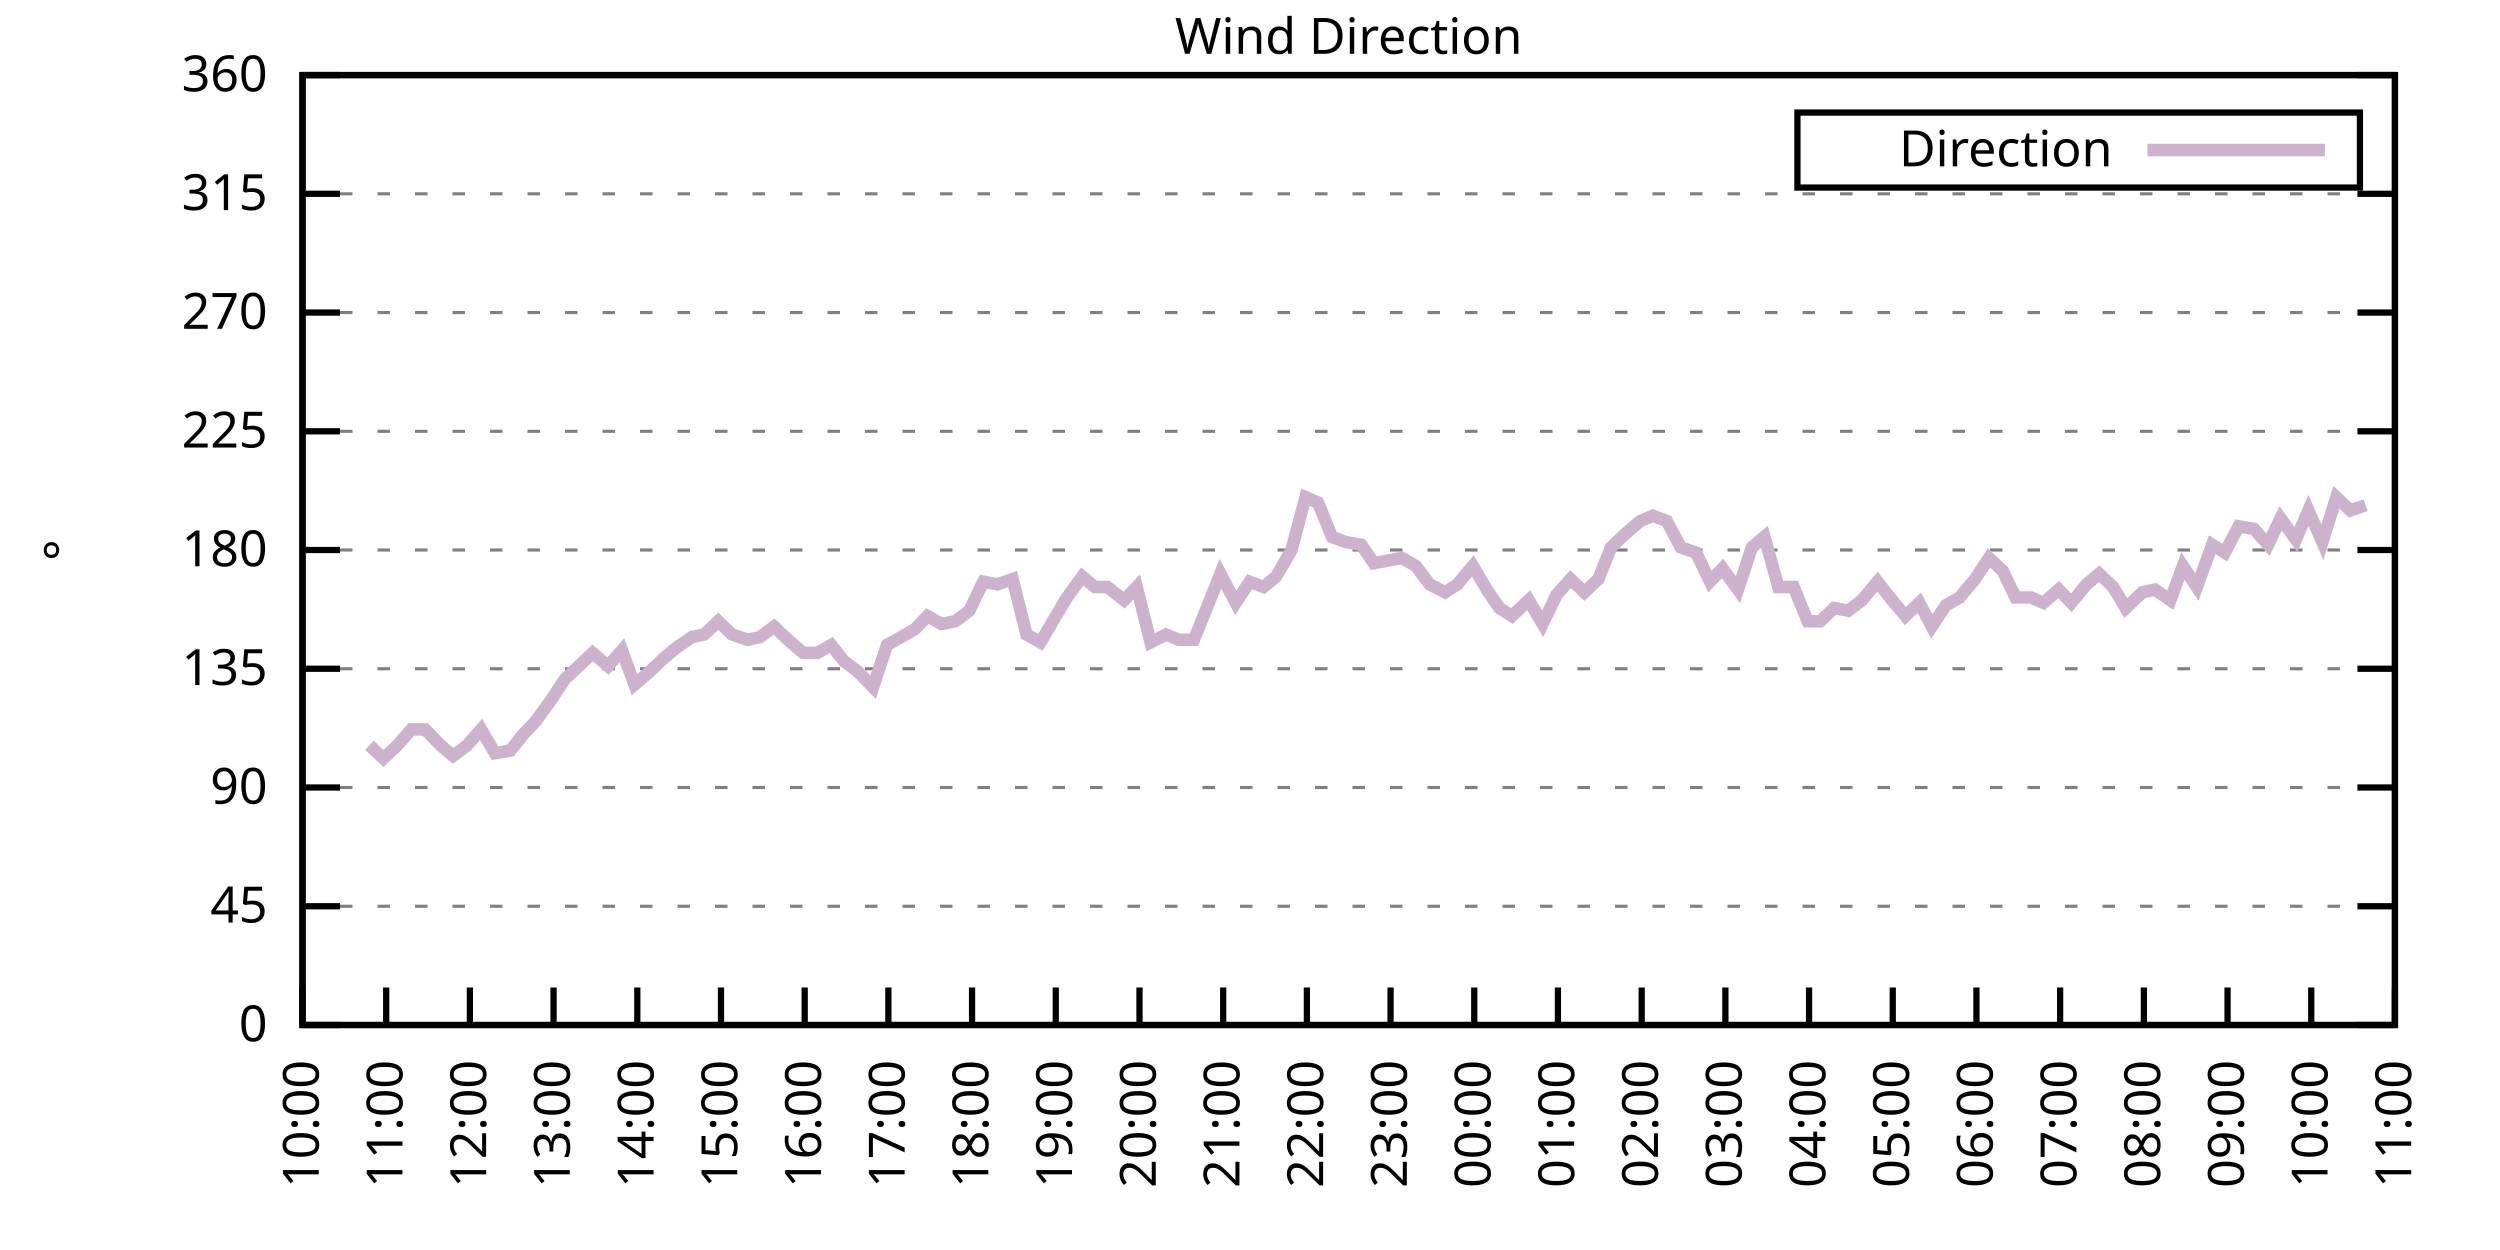
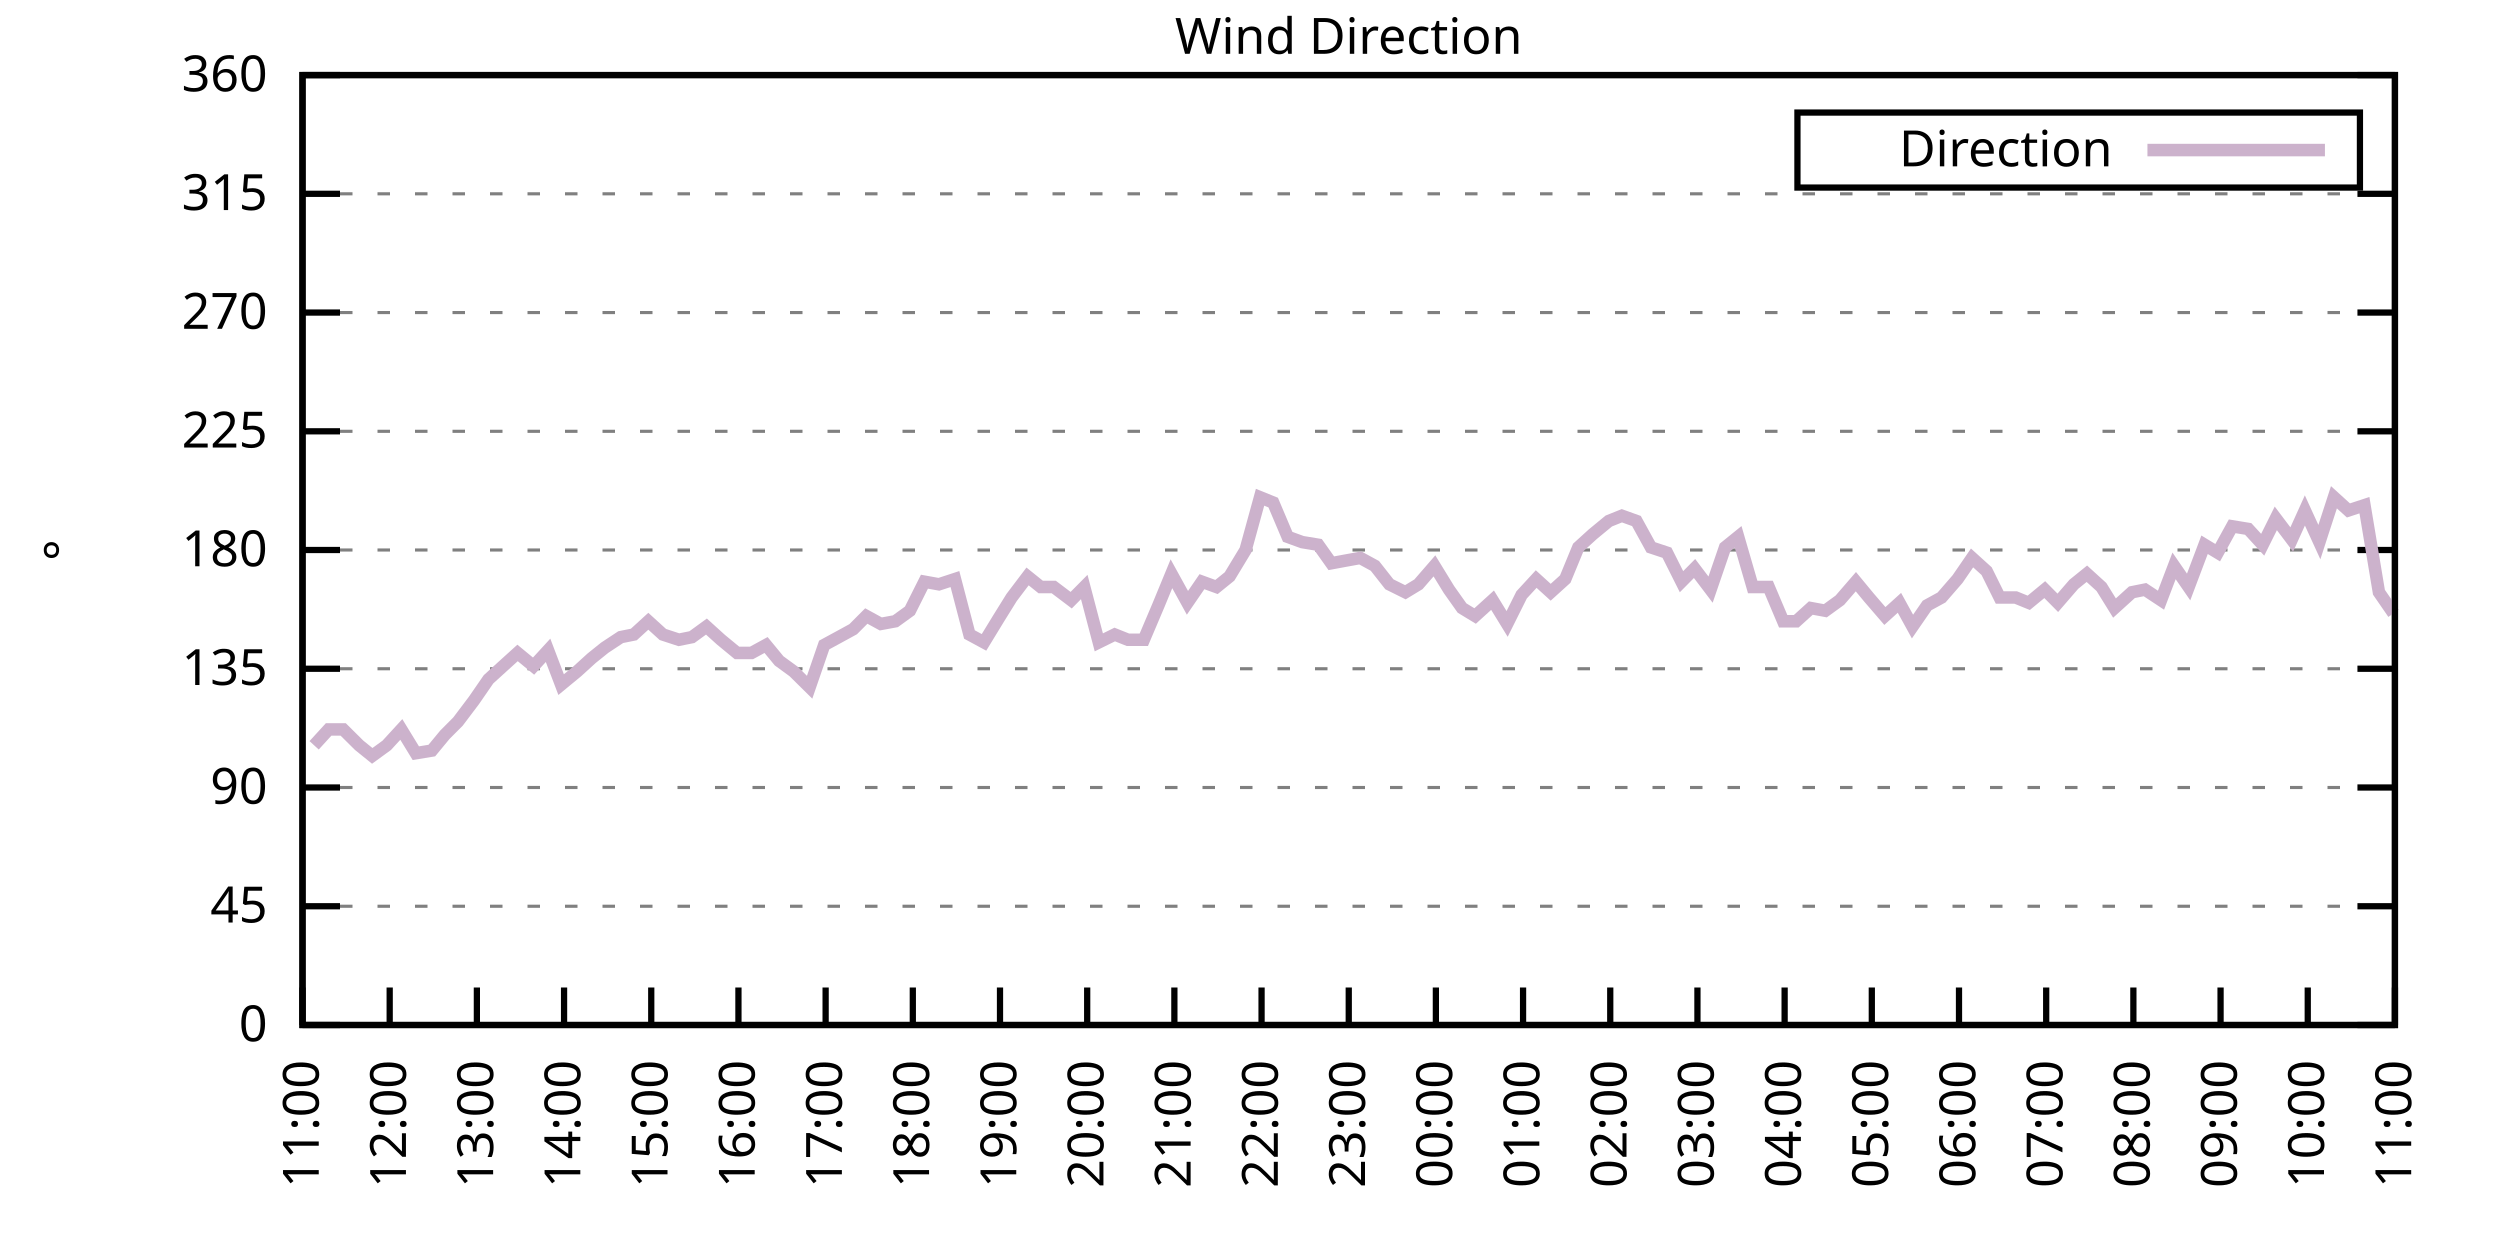
<svg xmlns="http://www.w3.org/2000/svg" xmlns:xlink="http://www.w3.org/1999/xlink" width="400" height="200" viewBox="0 0 400 200">
  <g id="gnuplot_canvas">
    <rect x="0" y="0" width="400" height="200" fill="none" />
    <defs>
      <circle id="gpDot" r="0.5" stroke-width="0.5" stroke="currentColor" />
      <path id="gpPt0" stroke-width="0.333" stroke="currentColor" d="M-1,0 h2 M0,-1 v2" />
      <path id="gpPt1" stroke-width="0.333" stroke="currentColor" d="M-1,-1 L1,1 M1,-1 L-1,1" />
      <path id="gpPt2" stroke-width="0.333" stroke="currentColor" d="M-1,0 L1,0 M0,-1 L0,1 M-1,-1 L1,1 M-1,1 L1,-1" />
      <rect id="gpPt3" stroke-width="0.333" stroke="currentColor" x="-1" y="-1" width="2" height="2" />
      <rect id="gpPt4" stroke-width="0.333" stroke="currentColor" fill="currentColor" x="-1" y="-1" width="2" height="2" />
      <circle id="gpPt5" stroke-width="0.333" stroke="currentColor" cx="0" cy="0" r="1" />
      <use xlink:href="#gpPt5" id="gpPt6" fill="currentColor" stroke="none" />
      <path id="gpPt7" stroke-width="0.333" stroke="currentColor" d="M0,-1.33 L-1.33,0.67 L1.33,0.67 z" />
      <use xlink:href="#gpPt7" id="gpPt8" fill="currentColor" stroke="none" />
      <use xlink:href="#gpPt7" id="gpPt9" stroke="currentColor" transform="rotate(180)" />
      <use xlink:href="#gpPt9" id="gpPt10" fill="currentColor" stroke="none" />
      <use xlink:href="#gpPt3" id="gpPt11" stroke="currentColor" transform="rotate(45)" />
      <use xlink:href="#gpPt11" id="gpPt12" fill="currentColor" stroke="none" />
      <path id="gpPt13" stroke-width="0.333" stroke="currentColor" d="M0,1.330 L1.265,0.411 L0.782,-1.067 L-0.782,-1.076 L-1.265,0.411 z" />
      <use xlink:href="#gpPt13" id="gpPt14" fill="currentColor" stroke="none" />
      <filter id="textbox" filterUnits="objectBoundingBox" x="0" y="0" height="1" width="1">
        <feFlood flood-color="white" flood-opacity="1" result="bgnd" />
        <feComposite in="SourceGraphic" in2="bgnd" operator="atop" />
      </filter>
      <filter id="greybox" filterUnits="objectBoundingBox" x="0" y="0" height="1" width="1">
        <feFlood flood-color="lightgrey" flood-opacity="1" result="grey" />
        <feComposite in="SourceGraphic" in2="grey" operator="atop" />
      </filter>
    </defs>
    <g fill="none" color="white" stroke="currentColor" stroke-width="1.00" stroke-linecap="butt" stroke-linejoin="miter">
</g>
    <g fill="none" color="black" stroke="currentColor" stroke-width="1.00" stroke-linecap="butt" stroke-linejoin="miter">
      <g stroke="none" shape-rendering="crispEdges">
        <polygon fill="rgb(255, 255, 255)" points="48.40,164.00 383.18,164.00 383.18,12.02 48.40,12.02 " />
      </g>
    </g>
    <g fill="none" color="black" stroke="currentColor" stroke-width="1.00" stroke-linecap="butt" stroke-linejoin="miter">
</g>
    <g fill="none" color="black" stroke="black" stroke-width="0.50" stroke-linecap="butt" stroke-linejoin="miter">
</g>
    <g fill="none" color="gray" stroke="currentColor" stroke-width="0.50" stroke-linecap="butt" stroke-linejoin="miter">
      <path stroke="gray" stroke-dasharray="2,4" class="gridline" d="M48.40,164.00 L383.19,164.00  " />
    </g>
    <g fill="none" color="gray" stroke="gray" stroke-width="1.00" stroke-linecap="butt" stroke-linejoin="miter">
</g>
    <g fill="none" color="black" stroke="currentColor" stroke-width="1.00" stroke-linecap="butt" stroke-linejoin="miter">
      <path stroke="black" d="M48.40,164.00 L54.40,164.00 M383.19,164.00 L377.19,164.00  " />
      <g transform="translate(42.80,166.60)" stroke="none" fill="black" font-family="Sans" font-size="8.00" text-anchor="end">
        <text>
          <tspan font-family="Sans"> 0</tspan>
        </text>
      </g>
    </g>
    <g fill="none" color="black" stroke="currentColor" stroke-width="1.00" stroke-linecap="butt" stroke-linejoin="miter">
</g>
    <g fill="none" color="black" stroke="black" stroke-width="0.50" stroke-linecap="butt" stroke-linejoin="miter">
</g>
    <g fill="none" color="gray" stroke="currentColor" stroke-width="0.50" stroke-linecap="butt" stroke-linejoin="miter">
      <path stroke="gray" stroke-dasharray="2,4" class="gridline" d="M48.40,145.00 L383.19,145.00  " />
    </g>
    <g fill="none" color="gray" stroke="gray" stroke-width="1.00" stroke-linecap="butt" stroke-linejoin="miter">
</g>
    <g fill="none" color="black" stroke="currentColor" stroke-width="1.00" stroke-linecap="butt" stroke-linejoin="miter">
      <path stroke="black" d="M48.40,145.00 L54.40,145.00 M383.19,145.00 L377.19,145.00  " />
      <g transform="translate(42.80,147.60)" stroke="none" fill="black" font-family="Sans" font-size="8.00" text-anchor="end">
        <text>
          <tspan font-family="Sans"> 45</tspan>
        </text>
      </g>
    </g>
    <g fill="none" color="black" stroke="currentColor" stroke-width="1.00" stroke-linecap="butt" stroke-linejoin="miter">
</g>
    <g fill="none" color="black" stroke="black" stroke-width="0.50" stroke-linecap="butt" stroke-linejoin="miter">
</g>
    <g fill="none" color="gray" stroke="currentColor" stroke-width="0.50" stroke-linecap="butt" stroke-linejoin="miter">
      <path stroke="gray" stroke-dasharray="2,4" class="gridline" d="M48.40,126.00 L383.19,126.00  " />
    </g>
    <g fill="none" color="gray" stroke="gray" stroke-width="1.00" stroke-linecap="butt" stroke-linejoin="miter">
</g>
    <g fill="none" color="black" stroke="currentColor" stroke-width="1.00" stroke-linecap="butt" stroke-linejoin="miter">
      <path stroke="black" d="M48.40,126.00 L54.40,126.00 M383.19,126.00 L377.19,126.00  " />
      <g transform="translate(42.80,128.60)" stroke="none" fill="black" font-family="Sans" font-size="8.00" text-anchor="end">
        <text>
          <tspan font-family="Sans"> 90</tspan>
        </text>
      </g>
    </g>
    <g fill="none" color="black" stroke="currentColor" stroke-width="1.00" stroke-linecap="butt" stroke-linejoin="miter">
</g>
    <g fill="none" color="black" stroke="black" stroke-width="0.50" stroke-linecap="butt" stroke-linejoin="miter">
</g>
    <g fill="none" color="gray" stroke="currentColor" stroke-width="0.50" stroke-linecap="butt" stroke-linejoin="miter">
      <path stroke="gray" stroke-dasharray="2,4" class="gridline" d="M48.40,107.00 L383.19,107.00  " />
    </g>
    <g fill="none" color="gray" stroke="gray" stroke-width="1.00" stroke-linecap="butt" stroke-linejoin="miter">
</g>
    <g fill="none" color="black" stroke="currentColor" stroke-width="1.00" stroke-linecap="butt" stroke-linejoin="miter">
      <path stroke="black" d="M48.40,107.00 L54.40,107.00 M383.19,107.00 L377.19,107.00  " />
      <g transform="translate(42.80,109.60)" stroke="none" fill="black" font-family="Sans" font-size="8.00" text-anchor="end">
        <text>
          <tspan font-family="Sans"> 135</tspan>
        </text>
      </g>
    </g>
    <g fill="none" color="black" stroke="currentColor" stroke-width="1.00" stroke-linecap="butt" stroke-linejoin="miter">
</g>
    <g fill="none" color="black" stroke="black" stroke-width="0.50" stroke-linecap="butt" stroke-linejoin="miter">
</g>
    <g fill="none" color="gray" stroke="currentColor" stroke-width="0.50" stroke-linecap="butt" stroke-linejoin="miter">
      <path stroke="gray" stroke-dasharray="2,4" class="gridline" d="M48.40,88.00 L383.19,88.00  " />
    </g>
    <g fill="none" color="gray" stroke="gray" stroke-width="1.00" stroke-linecap="butt" stroke-linejoin="miter">
</g>
    <g fill="none" color="black" stroke="currentColor" stroke-width="1.00" stroke-linecap="butt" stroke-linejoin="miter">
      <path stroke="black" d="M48.40,88.00 L54.40,88.00 M383.19,88.00 L377.19,88.00  " />
      <g transform="translate(42.80,90.60)" stroke="none" fill="black" font-family="Sans" font-size="8.00" text-anchor="end">
        <text>
          <tspan font-family="Sans"> 180</tspan>
        </text>
      </g>
    </g>
    <g fill="none" color="black" stroke="currentColor" stroke-width="1.00" stroke-linecap="butt" stroke-linejoin="miter">
</g>
    <g fill="none" color="black" stroke="black" stroke-width="0.50" stroke-linecap="butt" stroke-linejoin="miter">
</g>
    <g fill="none" color="gray" stroke="currentColor" stroke-width="0.50" stroke-linecap="butt" stroke-linejoin="miter">
      <path stroke="gray" stroke-dasharray="2,4" class="gridline" d="M48.40,69.01 L383.19,69.01  " />
    </g>
    <g fill="none" color="gray" stroke="gray" stroke-width="1.00" stroke-linecap="butt" stroke-linejoin="miter">
</g>
    <g fill="none" color="black" stroke="currentColor" stroke-width="1.00" stroke-linecap="butt" stroke-linejoin="miter">
      <path stroke="black" d="M48.40,69.01 L54.40,69.01 M383.19,69.01 L377.19,69.01  " />
      <g transform="translate(42.80,71.61)" stroke="none" fill="black" font-family="Sans" font-size="8.00" text-anchor="end">
        <text>
          <tspan font-family="Sans"> 225</tspan>
        </text>
      </g>
    </g>
    <g fill="none" color="black" stroke="currentColor" stroke-width="1.00" stroke-linecap="butt" stroke-linejoin="miter">
</g>
    <g fill="none" color="black" stroke="black" stroke-width="0.50" stroke-linecap="butt" stroke-linejoin="miter">
</g>
    <g fill="none" color="gray" stroke="currentColor" stroke-width="0.50" stroke-linecap="butt" stroke-linejoin="miter">
      <path stroke="gray" stroke-dasharray="2,4" class="gridline" d="M48.40,50.01 L383.19,50.01  " />
    </g>
    <g fill="none" color="gray" stroke="gray" stroke-width="1.00" stroke-linecap="butt" stroke-linejoin="miter">
</g>
    <g fill="none" color="black" stroke="currentColor" stroke-width="1.00" stroke-linecap="butt" stroke-linejoin="miter">
      <path stroke="black" d="M48.40,50.01 L54.40,50.01 M383.19,50.01 L377.19,50.01  " />
      <g transform="translate(42.80,52.61)" stroke="none" fill="black" font-family="Sans" font-size="8.00" text-anchor="end">
        <text>
          <tspan font-family="Sans"> 270</tspan>
        </text>
      </g>
    </g>
    <g fill="none" color="black" stroke="currentColor" stroke-width="1.00" stroke-linecap="butt" stroke-linejoin="miter">
</g>
    <g fill="none" color="black" stroke="black" stroke-width="0.50" stroke-linecap="butt" stroke-linejoin="miter">
</g>
    <g fill="none" color="gray" stroke="currentColor" stroke-width="0.50" stroke-linecap="butt" stroke-linejoin="miter">
      <path stroke="gray" stroke-dasharray="2,4" class="gridline" d="M48.40,31.01 L383.19,31.01  " />
    </g>
    <g fill="none" color="gray" stroke="gray" stroke-width="1.00" stroke-linecap="butt" stroke-linejoin="miter">
</g>
    <g fill="none" color="black" stroke="currentColor" stroke-width="1.00" stroke-linecap="butt" stroke-linejoin="miter">
      <path stroke="black" d="M48.40,31.01 L54.40,31.01 M383.19,31.01 L377.19,31.01  " />
      <g transform="translate(42.80,33.61)" stroke="none" fill="black" font-family="Sans" font-size="8.00" text-anchor="end">
        <text>
          <tspan font-family="Sans"> 315</tspan>
        </text>
      </g>
    </g>
    <g fill="none" color="black" stroke="currentColor" stroke-width="1.00" stroke-linecap="butt" stroke-linejoin="miter">
</g>
    <g fill="none" color="black" stroke="black" stroke-width="0.50" stroke-linecap="butt" stroke-linejoin="miter">
</g>
    <g fill="none" color="gray" stroke="currentColor" stroke-width="0.50" stroke-linecap="butt" stroke-linejoin="miter">
      <path stroke="gray" stroke-dasharray="2,4" class="gridline" d="M48.40,12.01 L383.19,12.01  " />
    </g>
    <g fill="none" color="gray" stroke="gray" stroke-width="1.00" stroke-linecap="butt" stroke-linejoin="miter">
</g>
    <g fill="none" color="black" stroke="currentColor" stroke-width="1.00" stroke-linecap="butt" stroke-linejoin="miter">
      <path stroke="black" d="M48.40,12.01 L54.40,12.01 M383.19,12.01 L377.19,12.01  " />
      <g transform="translate(42.80,14.61)" stroke="none" fill="black" font-family="Sans" font-size="8.00" text-anchor="end">
        <text>
          <tspan font-family="Sans"> 360</tspan>
        </text>
      </g>
    </g>
    <g fill="none" color="black" stroke="currentColor" stroke-width="1.00" stroke-linecap="butt" stroke-linejoin="miter">
      <path stroke="black" d="M48.40,164.00 L48.40,158.00  " />
      <g transform="translate(51.00,169.60) rotate(270.00)" stroke="none" fill="black" font-family="Sans" font-size="8.00" text-anchor="end">
        <text>
-           <tspan font-family="Sans">10:00</tspan>
-         </text>
-       </g>
-     </g>
-     <g fill="none" color="black" stroke="currentColor" stroke-width="1.00" stroke-linecap="butt" stroke-linejoin="miter">
-       <path stroke="black" d="M61.79,164.00 L61.79,158.00  " />
-       <g transform="translate(64.39,169.60) rotate(270.00)" stroke="none" fill="black" font-family="Sans" font-size="8.00" text-anchor="end">
-         <text>
          <tspan font-family="Sans">11:00</tspan>
        </text>
      </g>
    </g>
    <g fill="none" color="black" stroke="currentColor" stroke-width="1.00" stroke-linecap="butt" stroke-linejoin="miter">
-       <path stroke="black" d="M75.18,164.00 L75.18,158.00  " />
-       <g transform="translate(77.78,169.60) rotate(270.00)" stroke="none" fill="black" font-family="Sans" font-size="8.00" text-anchor="end">
+       <path stroke="black" d="M62.35,164.00 L62.35,158.00  " />
+       <g transform="translate(64.95,169.60) rotate(270.00)" stroke="none" fill="black" font-family="Sans" font-size="8.00" text-anchor="end">
        <text>
          <tspan font-family="Sans">12:00</tspan>
        </text>
      </g>
    </g>
    <g fill="none" color="black" stroke="currentColor" stroke-width="1.00" stroke-linecap="butt" stroke-linejoin="miter">
-       <path stroke="black" d="M88.57,164.00 L88.57,158.00  " />
-       <g transform="translate(91.17,169.60) rotate(270.00)" stroke="none" fill="black" font-family="Sans" font-size="8.00" text-anchor="end">
+       <path stroke="black" d="M76.30,164.00 L76.30,158.00  " />
+       <g transform="translate(78.90,169.60) rotate(270.00)" stroke="none" fill="black" font-family="Sans" font-size="8.00" text-anchor="end">
        <text>
          <tspan font-family="Sans">13:00</tspan>
        </text>
      </g>
    </g>
    <g fill="none" color="black" stroke="currentColor" stroke-width="1.00" stroke-linecap="butt" stroke-linejoin="miter">
-       <path stroke="black" d="M101.97,164.00 L101.97,158.00  " />
-       <g transform="translate(104.57,169.60) rotate(270.00)" stroke="none" fill="black" font-family="Sans" font-size="8.00" text-anchor="end">
+       <path stroke="black" d="M90.25,164.00 L90.25,158.00  " />
+       <g transform="translate(92.85,169.60) rotate(270.00)" stroke="none" fill="black" font-family="Sans" font-size="8.00" text-anchor="end">
        <text>
          <tspan font-family="Sans">14:00</tspan>
        </text>
      </g>
    </g>
    <g fill="none" color="black" stroke="currentColor" stroke-width="1.00" stroke-linecap="butt" stroke-linejoin="miter">
-       <path stroke="black" d="M115.36,164.00 L115.36,158.00  " />
-       <g transform="translate(117.96,169.60) rotate(270.00)" stroke="none" fill="black" font-family="Sans" font-size="8.00" text-anchor="end">
+       <path stroke="black" d="M104.20,164.00 L104.20,158.00  " />
+       <g transform="translate(106.80,169.60) rotate(270.00)" stroke="none" fill="black" font-family="Sans" font-size="8.00" text-anchor="end">
        <text>
          <tspan font-family="Sans">15:00</tspan>
        </text>
      </g>
    </g>
    <g fill="none" color="black" stroke="currentColor" stroke-width="1.00" stroke-linecap="butt" stroke-linejoin="miter">
-       <path stroke="black" d="M128.75,164.00 L128.75,158.00  " />
-       <g transform="translate(131.35,169.60) rotate(270.00)" stroke="none" fill="black" font-family="Sans" font-size="8.00" text-anchor="end">
+       <path stroke="black" d="M118.15,164.00 L118.15,158.00  " />
+       <g transform="translate(120.75,169.60) rotate(270.00)" stroke="none" fill="black" font-family="Sans" font-size="8.00" text-anchor="end">
        <text>
          <tspan font-family="Sans">16:00</tspan>
        </text>
      </g>
    </g>
    <g fill="none" color="black" stroke="currentColor" stroke-width="1.00" stroke-linecap="butt" stroke-linejoin="miter">
-       <path stroke="black" d="M142.14,164.00 L142.14,158.00  " />
-       <g transform="translate(144.74,169.60) rotate(270.00)" stroke="none" fill="black" font-family="Sans" font-size="8.00" text-anchor="end">
+       <path stroke="black" d="M132.10,164.00 L132.10,158.00  " />
+       <g transform="translate(134.70,169.60) rotate(270.00)" stroke="none" fill="black" font-family="Sans" font-size="8.00" text-anchor="end">
        <text>
          <tspan font-family="Sans">17:00</tspan>
        </text>
      </g>
    </g>
    <g fill="none" color="black" stroke="currentColor" stroke-width="1.00" stroke-linecap="butt" stroke-linejoin="miter">
-       <path stroke="black" d="M155.53,164.00 L155.53,158.00  " />
-       <g transform="translate(158.13,169.60) rotate(270.00)" stroke="none" fill="black" font-family="Sans" font-size="8.00" text-anchor="end">
+       <path stroke="black" d="M146.05,164.00 L146.05,158.00  " />
+       <g transform="translate(148.65,169.60) rotate(270.00)" stroke="none" fill="black" font-family="Sans" font-size="8.00" text-anchor="end">
        <text>
          <tspan font-family="Sans">18:00</tspan>
        </text>
      </g>
    </g>
    <g fill="none" color="black" stroke="currentColor" stroke-width="1.00" stroke-linecap="butt" stroke-linejoin="miter">
-       <path stroke="black" d="M168.92,164.00 L168.92,158.00  " />
-       <g transform="translate(171.52,169.60) rotate(270.00)" stroke="none" fill="black" font-family="Sans" font-size="8.00" text-anchor="end">
+       <path stroke="black" d="M160.00,164.00 L160.00,158.00  " />
+       <g transform="translate(162.60,169.60) rotate(270.00)" stroke="none" fill="black" font-family="Sans" font-size="8.00" text-anchor="end">
        <text>
          <tspan font-family="Sans">19:00</tspan>
        </text>
      </g>
    </g>
    <g fill="none" color="black" stroke="currentColor" stroke-width="1.00" stroke-linecap="butt" stroke-linejoin="miter">
-       <path stroke="black" d="M182.32,164.00 L182.32,158.00  " />
-       <g transform="translate(184.92,169.60) rotate(270.00)" stroke="none" fill="black" font-family="Sans" font-size="8.00" text-anchor="end">
+       <path stroke="black" d="M173.95,164.00 L173.95,158.00  " />
+       <g transform="translate(176.55,169.60) rotate(270.00)" stroke="none" fill="black" font-family="Sans" font-size="8.00" text-anchor="end">
        <text>
          <tspan font-family="Sans">20:00</tspan>
        </text>
      </g>
    </g>
    <g fill="none" color="black" stroke="currentColor" stroke-width="1.00" stroke-linecap="butt" stroke-linejoin="miter">
-       <path stroke="black" d="M195.71,164.00 L195.71,158.00  " />
-       <g transform="translate(198.31,169.60) rotate(270.00)" stroke="none" fill="black" font-family="Sans" font-size="8.00" text-anchor="end">
+       <path stroke="black" d="M187.90,164.00 L187.90,158.00  " />
+       <g transform="translate(190.50,169.60) rotate(270.00)" stroke="none" fill="black" font-family="Sans" font-size="8.00" text-anchor="end">
        <text>
          <tspan font-family="Sans">21:00</tspan>
        </text>
      </g>
    </g>
    <g fill="none" color="black" stroke="currentColor" stroke-width="1.00" stroke-linecap="butt" stroke-linejoin="miter">
-       <path stroke="black" d="M209.10,164.00 L209.10,158.00  " />
-       <g transform="translate(211.70,169.60) rotate(270.00)" stroke="none" fill="black" font-family="Sans" font-size="8.00" text-anchor="end">
+       <path stroke="black" d="M201.85,164.00 L201.85,158.00  " />
+       <g transform="translate(204.45,169.60) rotate(270.00)" stroke="none" fill="black" font-family="Sans" font-size="8.00" text-anchor="end">
        <text>
          <tspan font-family="Sans">22:00</tspan>
        </text>
      </g>
    </g>
    <g fill="none" color="black" stroke="currentColor" stroke-width="1.00" stroke-linecap="butt" stroke-linejoin="miter">
-       <path stroke="black" d="M222.49,164.00 L222.49,158.00  " />
-       <g transform="translate(225.09,169.60) rotate(270.00)" stroke="none" fill="black" font-family="Sans" font-size="8.00" text-anchor="end">
+       <path stroke="black" d="M215.80,164.00 L215.80,158.00  " />
+       <g transform="translate(218.40,169.60) rotate(270.00)" stroke="none" fill="black" font-family="Sans" font-size="8.00" text-anchor="end">
        <text>
          <tspan font-family="Sans">23:00</tspan>
        </text>
      </g>
    </g>
    <g fill="none" color="black" stroke="currentColor" stroke-width="1.00" stroke-linecap="butt" stroke-linejoin="miter">
-       <path stroke="black" d="M235.88,164.00 L235.88,158.00  " />
-       <g transform="translate(238.48,169.60) rotate(270.00)" stroke="none" fill="black" font-family="Sans" font-size="8.00" text-anchor="end">
+       <path stroke="black" d="M229.74,164.00 L229.74,158.00  " />
+       <g transform="translate(232.34,169.60) rotate(270.00)" stroke="none" fill="black" font-family="Sans" font-size="8.00" text-anchor="end">
        <text>
          <tspan font-family="Sans">00:00</tspan>
        </text>
      </g>
    </g>
    <g fill="none" color="black" stroke="currentColor" stroke-width="1.00" stroke-linecap="butt" stroke-linejoin="miter">
-       <path stroke="black" d="M249.27,164.00 L249.27,158.00  " />
-       <g transform="translate(251.87,169.60) rotate(270.00)" stroke="none" fill="black" font-family="Sans" font-size="8.00" text-anchor="end">
+       <path stroke="black" d="M243.69,164.00 L243.69,158.00  " />
+       <g transform="translate(246.29,169.60) rotate(270.00)" stroke="none" fill="black" font-family="Sans" font-size="8.00" text-anchor="end">
        <text>
          <tspan font-family="Sans">01:00</tspan>
        </text>
      </g>
    </g>
    <g fill="none" color="black" stroke="currentColor" stroke-width="1.00" stroke-linecap="butt" stroke-linejoin="miter">
-       <path stroke="black" d="M262.67,164.00 L262.67,158.00  " />
-       <g transform="translate(265.27,169.60) rotate(270.00)" stroke="none" fill="black" font-family="Sans" font-size="8.00" text-anchor="end">
+       <path stroke="black" d="M257.64,164.00 L257.64,158.00  " />
+       <g transform="translate(260.24,169.60) rotate(270.00)" stroke="none" fill="black" font-family="Sans" font-size="8.00" text-anchor="end">
        <text>
          <tspan font-family="Sans">02:00</tspan>
        </text>
      </g>
    </g>
    <g fill="none" color="black" stroke="currentColor" stroke-width="1.00" stroke-linecap="butt" stroke-linejoin="miter">
-       <path stroke="black" d="M276.06,164.00 L276.06,158.00  " />
-       <g transform="translate(278.66,169.60) rotate(270.00)" stroke="none" fill="black" font-family="Sans" font-size="8.00" text-anchor="end">
+       <path stroke="black" d="M271.59,164.00 L271.59,158.00  " />
+       <g transform="translate(274.19,169.60) rotate(270.00)" stroke="none" fill="black" font-family="Sans" font-size="8.00" text-anchor="end">
        <text>
          <tspan font-family="Sans">03:00</tspan>
        </text>
      </g>
    </g>
    <g fill="none" color="black" stroke="currentColor" stroke-width="1.00" stroke-linecap="butt" stroke-linejoin="miter">
-       <path stroke="black" d="M289.45,164.00 L289.45,158.00  " />
-       <g transform="translate(292.05,169.60) rotate(270.00)" stroke="none" fill="black" font-family="Sans" font-size="8.00" text-anchor="end">
+       <path stroke="black" d="M285.54,164.00 L285.54,158.00  " />
+       <g transform="translate(288.14,169.60) rotate(270.00)" stroke="none" fill="black" font-family="Sans" font-size="8.00" text-anchor="end">
        <text>
          <tspan font-family="Sans">04:00</tspan>
        </text>
      </g>
    </g>
    <g fill="none" color="black" stroke="currentColor" stroke-width="1.00" stroke-linecap="butt" stroke-linejoin="miter">
-       <path stroke="black" d="M302.84,164.00 L302.84,158.00  " />
-       <g transform="translate(305.44,169.60) rotate(270.00)" stroke="none" fill="black" font-family="Sans" font-size="8.00" text-anchor="end">
+       <path stroke="black" d="M299.49,164.00 L299.49,158.00  " />
+       <g transform="translate(302.09,169.60) rotate(270.00)" stroke="none" fill="black" font-family="Sans" font-size="8.00" text-anchor="end">
        <text>
          <tspan font-family="Sans">05:00</tspan>
        </text>
      </g>
    </g>
    <g fill="none" color="black" stroke="currentColor" stroke-width="1.00" stroke-linecap="butt" stroke-linejoin="miter">
-       <path stroke="black" d="M316.23,164.00 L316.23,158.00  " />
-       <g transform="translate(318.83,169.60) rotate(270.00)" stroke="none" fill="black" font-family="Sans" font-size="8.00" text-anchor="end">
+       <path stroke="black" d="M313.44,164.00 L313.44,158.00  " />
+       <g transform="translate(316.04,169.60) rotate(270.00)" stroke="none" fill="black" font-family="Sans" font-size="8.00" text-anchor="end">
        <text>
          <tspan font-family="Sans">06:00</tspan>
        </text>
      </g>
    </g>
    <g fill="none" color="black" stroke="currentColor" stroke-width="1.00" stroke-linecap="butt" stroke-linejoin="miter">
-       <path stroke="black" d="M329.62,164.00 L329.62,158.00  " />
-       <g transform="translate(332.22,169.60) rotate(270.00)" stroke="none" fill="black" font-family="Sans" font-size="8.00" text-anchor="end">
+       <path stroke="black" d="M327.39,164.00 L327.39,158.00  " />
+       <g transform="translate(329.99,169.60) rotate(270.00)" stroke="none" fill="black" font-family="Sans" font-size="8.00" text-anchor="end">
        <text>
          <tspan font-family="Sans">07:00</tspan>
        </text>
      </g>
    </g>
    <g fill="none" color="black" stroke="currentColor" stroke-width="1.00" stroke-linecap="butt" stroke-linejoin="miter">
-       <path stroke="black" d="M343.02,164.00 L343.02,158.00  " />
-       <g transform="translate(345.62,169.60) rotate(270.00)" stroke="none" fill="black" font-family="Sans" font-size="8.00" text-anchor="end">
+       <path stroke="black" d="M341.34,164.00 L341.34,158.00  " />
+       <g transform="translate(343.94,169.60) rotate(270.00)" stroke="none" fill="black" font-family="Sans" font-size="8.00" text-anchor="end">
        <text>
          <tspan font-family="Sans">08:00</tspan>
        </text>
      </g>
    </g>
    <g fill="none" color="black" stroke="currentColor" stroke-width="1.00" stroke-linecap="butt" stroke-linejoin="miter">
-       <path stroke="black" d="M356.41,164.00 L356.41,158.00  " />
-       <g transform="translate(359.01,169.60) rotate(270.00)" stroke="none" fill="black" font-family="Sans" font-size="8.00" text-anchor="end">
+       <path stroke="black" d="M355.29,164.00 L355.29,158.00  " />
+       <g transform="translate(357.89,169.60) rotate(270.00)" stroke="none" fill="black" font-family="Sans" font-size="8.00" text-anchor="end">
        <text>
          <tspan font-family="Sans">09:00</tspan>
        </text>
      </g>
    </g>
    <g fill="none" color="black" stroke="currentColor" stroke-width="1.00" stroke-linecap="butt" stroke-linejoin="miter">
-       <path stroke="black" d="M369.80,164.00 L369.80,158.00  " />
-       <g transform="translate(372.40,169.60) rotate(270.00)" stroke="none" fill="black" font-family="Sans" font-size="8.00" text-anchor="end">
+       <path stroke="black" d="M369.24,164.00 L369.24,158.00  " />
+       <g transform="translate(371.84,169.60) rotate(270.00)" stroke="none" fill="black" font-family="Sans" font-size="8.00" text-anchor="end">
        <text>
          <tspan font-family="Sans">10:00</tspan>
        </text>
      </g>
    </g>
    <g fill="none" color="black" stroke="currentColor" stroke-width="1.00" stroke-linecap="butt" stroke-linejoin="miter">
      <path stroke="black" d="M383.19,164.00 L383.19,158.00  " />
      <g transform="translate(385.79,169.60) rotate(270.00)" stroke="none" fill="black" font-family="Sans" font-size="8.00" text-anchor="end">
        <text>
          <tspan font-family="Sans">11:00</tspan>
        </text>
      </g>
    </g>
    <g fill="none" color="black" stroke="currentColor" stroke-width="1.00" stroke-linecap="butt" stroke-linejoin="miter">
</g>
    <g fill="none" color="black" stroke="currentColor" stroke-width="1.00" stroke-linecap="butt" stroke-linejoin="miter">
      <path stroke="black" d="M48.40,12.01 L48.40,164.00 L383.19,164.00 L383.19,12.01 L48.40,12.01 Z  " />
    </g>
    <g fill="none" color="black" stroke="currentColor" stroke-width="1.00" stroke-linecap="butt" stroke-linejoin="miter">
</g>
    <g fill="none" color="black" stroke="currentColor" stroke-width="1.00" stroke-linecap="butt" stroke-linejoin="miter">
      <path stroke="black" d="M287.59,30.01 L287.59,18.01 L377.59,18.01 L377.59,30.01 L287.59,30.01 Z  " />
    </g>
    <g id="Wind_direction_plot_1">
      <g fill="none" color="white" stroke="black" stroke-width="2.00" stroke-linecap="butt" stroke-linejoin="miter">
</g>
      <g fill="none" color="black" stroke="currentColor" stroke-width="2.00" stroke-linecap="butt" stroke-linejoin="miter">
        <g transform="translate(337.99,26.61)" stroke="none" fill="black" font-family="Sans" font-size="8.00" text-anchor="end">
          <text>
            <tspan font-family="Sans">Direction</tspan>
          </text>
        </g>
      </g>
      <g fill="none" color="black" stroke="currentColor" stroke-width="2.00" stroke-linecap="butt" stroke-linejoin="miter">
-         <path stroke="rgb(204, 178, 204)" d="M343.59,24.01 L371.99,24.01 M59.11,119.25 L61.35,121.36 L63.58,119.25 L65.81,116.71 L68.04,116.71 L70.50,119.25   L72.50,120.94 L74.74,119.25 L76.97,116.71 L79.20,120.51 L81.66,120.09 L83.66,117.56 L85.67,115.45 L88.13,112.07   L90.36,108.69 L92.59,106.58 L94.82,104.47 L97.28,106.58 L99.51,104.05 L101.52,109.54 L103.98,107.43 L106.21,105.31   L108.22,103.63 L110.67,101.94 L112.68,101.52 L114.91,99.40 L117.14,101.52 L119.60,102.36 L121.61,101.94 L123.84,100.25   L126.07,102.36 L128.53,104.47 L130.76,104.47 L132.99,103.20 L135.00,105.74 L137.23,107.43 L139.69,109.96 L141.92,103.20   L144.15,101.94 L146.38,100.67 L148.39,98.56 L150.62,99.83 L152.85,99.40 L155.09,97.72 L157.32,93.07 L159.55,93.49   L162.01,92.65 L164.24,101.52 L166.47,102.78 L168.70,98.98 L170.71,95.60 L173.17,92.23 L175.17,93.92 L177.18,93.92   L179.86,96.03 L181.87,93.92 L184.10,102.78 L186.56,101.52 L188.57,102.36 L191.02,102.36 L193.25,96.87 L195.26,91.80   L197.72,96.45 L199.95,93.07 L202.18,93.92 L204.19,92.23 L206.64,88.00 L208.88,79.56 L210.88,80.41 L213.12,85.89   L215.35,86.74 L217.80,87.16 L219.81,90.12 L222.04,89.69 L224.28,89.27 L226.51,90.54 L228.74,93.49 L231.20,94.76   L233.20,93.49 L235.66,90.54 L237.89,94.34 L239.90,97.29 L241.91,98.56 L244.59,96.03 L246.82,99.83 L249.05,95.18   L251.28,92.65 L253.51,94.76 L255.75,92.65 L257.76,87.58 L259.99,85.47 L262.44,83.36 L264.45,82.52 L266.68,83.36   L268.92,87.58 L271.37,88.43 L273.60,93.07 L275.61,90.96 L278.07,94.34 L280.30,87.58 L282.31,85.89 L284.54,93.92   L286.99,93.92 L289.23,99.40 L291.23,99.40 L293.47,97.29 L295.70,97.72 L297.93,96.03 L300.39,93.07 L302.39,95.60   L304.85,98.56 L307.08,96.45 L309.09,100.25 L311.32,96.87 L313.55,95.60 L316.01,92.65 L318.24,89.27 L320.47,91.38   L322.48,95.60 L324.94,95.60 L326.95,96.45 L329.40,94.34 L331.41,96.45 L333.86,93.49 L335.87,91.80 L338.10,93.92   L340.11,97.29 L342.79,94.76 L344.80,94.34 L347.26,96.03 L349.26,90.54 L351.50,93.92 L353.95,87.16 L355.96,88.43   L358.19,84.21 L360.65,84.63 L362.88,87.16 L364.89,82.94 L367.34,86.32 L369.35,81.67 L371.58,86.74 L373.82,79.56   L376.05,81.67 L378.50,80.83  " />
+         <path stroke="rgb(204, 178, 204)" d="M343.59,24.01 L371.99,24.01 M50.26,119.25 L52.58,116.71 L54.91,116.71 L57.47,119.25 L59.56,120.94 L61.88,119.25   L64.21,116.71 L66.53,120.51 L69.09,120.09 L71.18,117.56 L73.28,115.45 L75.83,112.07 L78.16,108.69 L80.48,106.58   L82.81,104.47 L85.37,106.58 L87.69,104.05 L89.78,109.54 L92.34,107.43 L94.67,105.31 L96.76,103.63 L99.32,101.94   L101.41,101.52 L103.73,99.40 L106.06,101.52 L108.62,102.36 L110.71,101.94 L113.03,100.25 L115.36,102.36 L117.92,104.47   L120.24,104.47 L122.57,103.20 L124.66,105.74 L126.98,107.43 L129.54,109.96 L131.87,103.20 L134.19,101.94 L136.51,100.67   L138.61,98.56 L140.93,99.83 L143.26,99.40 L145.58,97.72 L147.91,93.07 L150.23,93.49 L152.79,92.65 L155.11,101.52   L157.44,102.78 L159.76,98.98 L161.86,95.60 L164.41,92.23 L166.51,93.92 L168.60,93.92 L171.39,96.03 L173.48,93.92   L175.81,102.78 L178.36,101.52 L180.46,102.36 L183.01,102.36 L185.34,96.87 L187.43,91.80 L189.99,96.45 L192.31,93.07   L194.64,93.92 L196.73,92.23 L199.29,88.00 L201.61,79.56 L203.71,80.41 L206.03,85.89 L208.36,86.74 L210.91,87.16   L213.01,90.12 L215.33,89.69 L217.65,89.27 L219.98,90.54 L222.30,93.49 L224.86,94.76 L226.95,93.49 L229.51,90.54   L231.84,94.34 L233.93,97.29 L236.02,98.56 L238.81,96.03 L241.14,99.83 L243.46,95.18 L245.79,92.65 L248.11,94.76   L250.44,92.65 L252.53,87.58 L254.85,85.47 L257.41,83.36 L259.50,82.52 L261.83,83.36 L264.15,87.58 L266.71,88.43   L269.04,93.07 L271.13,90.96 L273.69,94.34 L276.01,87.58 L278.10,85.89 L280.43,93.92 L282.99,93.92 L285.31,99.40   L287.40,99.40 L289.73,97.29 L292.05,97.72 L294.38,96.03 L296.94,93.07 L299.03,95.60 L301.58,98.56 L303.91,96.45   L306.00,100.25 L308.33,96.87 L310.65,95.60 L313.21,92.65 L315.53,89.27 L317.86,91.38 L319.95,95.60 L322.51,95.60   L324.60,96.45 L327.16,94.34 L329.25,96.45 L331.81,93.49 L333.90,91.80 L336.23,93.92 L338.32,97.29 L341.11,94.76   L343.20,94.34 L345.76,96.03 L347.85,90.54 L350.18,93.92 L352.73,87.16 L354.83,88.43 L357.15,84.21 L359.71,84.63   L362.03,87.16 L364.13,82.94 L366.68,86.32 L368.78,81.67 L371.10,86.74 L373.43,79.56 L375.75,81.67 L378.31,80.83   L380.63,94.76 L382.96,98.14  " />
      </g>
    </g>
    <g fill="none" color="black" stroke="currentColor" stroke-width="2.00" stroke-linecap="butt" stroke-linejoin="miter">
</g>
    <g fill="none" color="black" stroke="black" stroke-width="1.00" stroke-linecap="butt" stroke-linejoin="miter">
</g>
    <g fill="none" color="black" stroke="currentColor" stroke-width="1.00" stroke-linecap="butt" stroke-linejoin="miter">
      <path stroke="black" d="M48.40,12.01 L48.40,164.00 L383.19,164.00 L383.19,12.01 L48.40,12.01 Z  " />
      <g transform="translate(12.80,88.01) rotate(270.00)" stroke="none" fill="black" font-family="Sans" font-size="8.00" text-anchor="middle">
        <text>
          <tspan font-family="Sans">°</tspan>
        </text>
      </g>
    </g>
    <g fill="none" color="black" stroke="currentColor" stroke-width="1.00" stroke-linecap="butt" stroke-linejoin="miter">
</g>
    <g fill="none" color="black" stroke="currentColor" stroke-width="1.00" stroke-linecap="butt" stroke-linejoin="miter">
      <g transform="translate(215.79,8.61)" stroke="none" fill="black" font-family="Sans" font-size="8.00" text-anchor="middle">
        <text>
          <tspan font-family="Sans">Wind Direction</tspan>
        </text>
      </g>
    </g>
    <g fill="none" color="black" stroke="currentColor" stroke-width="1.00" stroke-linecap="butt" stroke-linejoin="miter">
</g>
  </g>
</svg>
